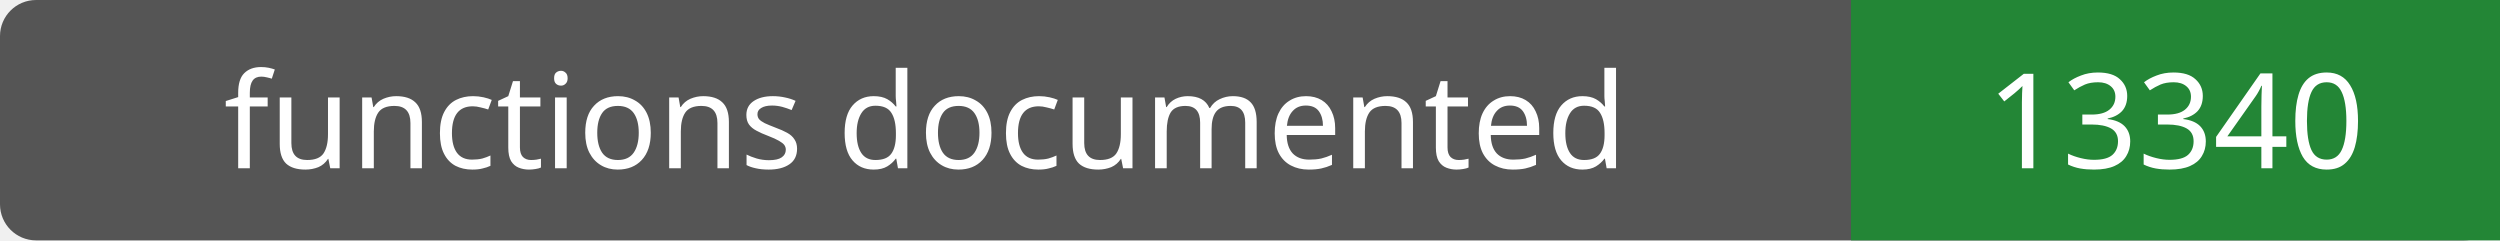
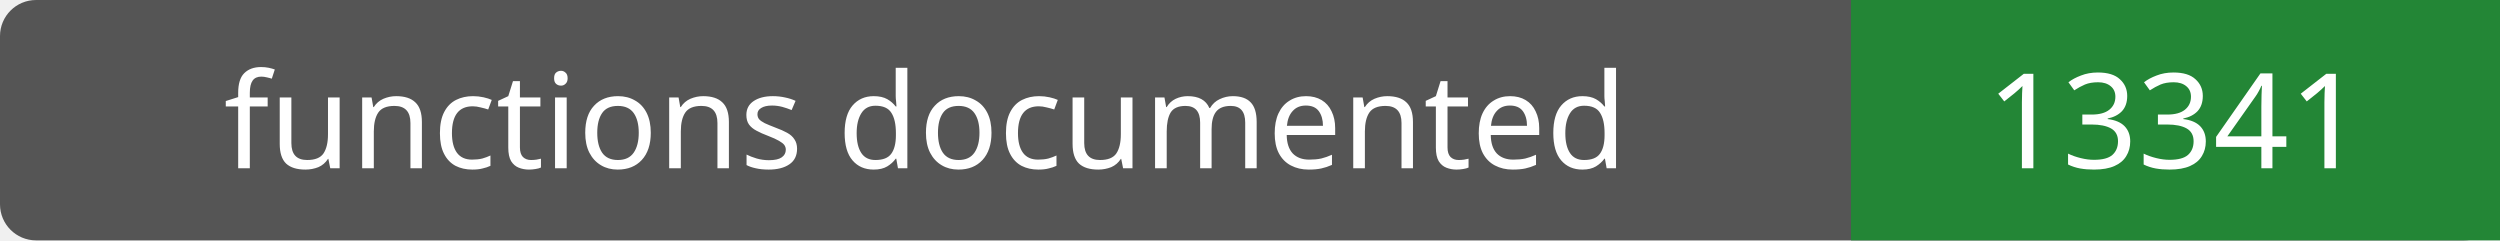
- <svg xmlns="http://www.w3.org/2000/svg" width="208" height="20" role="img" aria-label="functions documented: 13340">
+ <svg xmlns="http://www.w3.org/2000/svg" width="208" height="20" role="img" aria-label="functions documented: 13341">
  <rect width="208" height="20" rx="3" fill="#555" />
  <path fill="#238636" d="M154 0h54v20H154z" />
  <g fill="#fff" text-anchor="middle" font-family="Verdana,sans-serif" font-size="11">
    <text x="77.0" y="14">functions documented</text>
-     <text x="181.0" y="14">13340</text>
+     <text x="181.0" y="14">13341</text>
  </g>
</svg>
